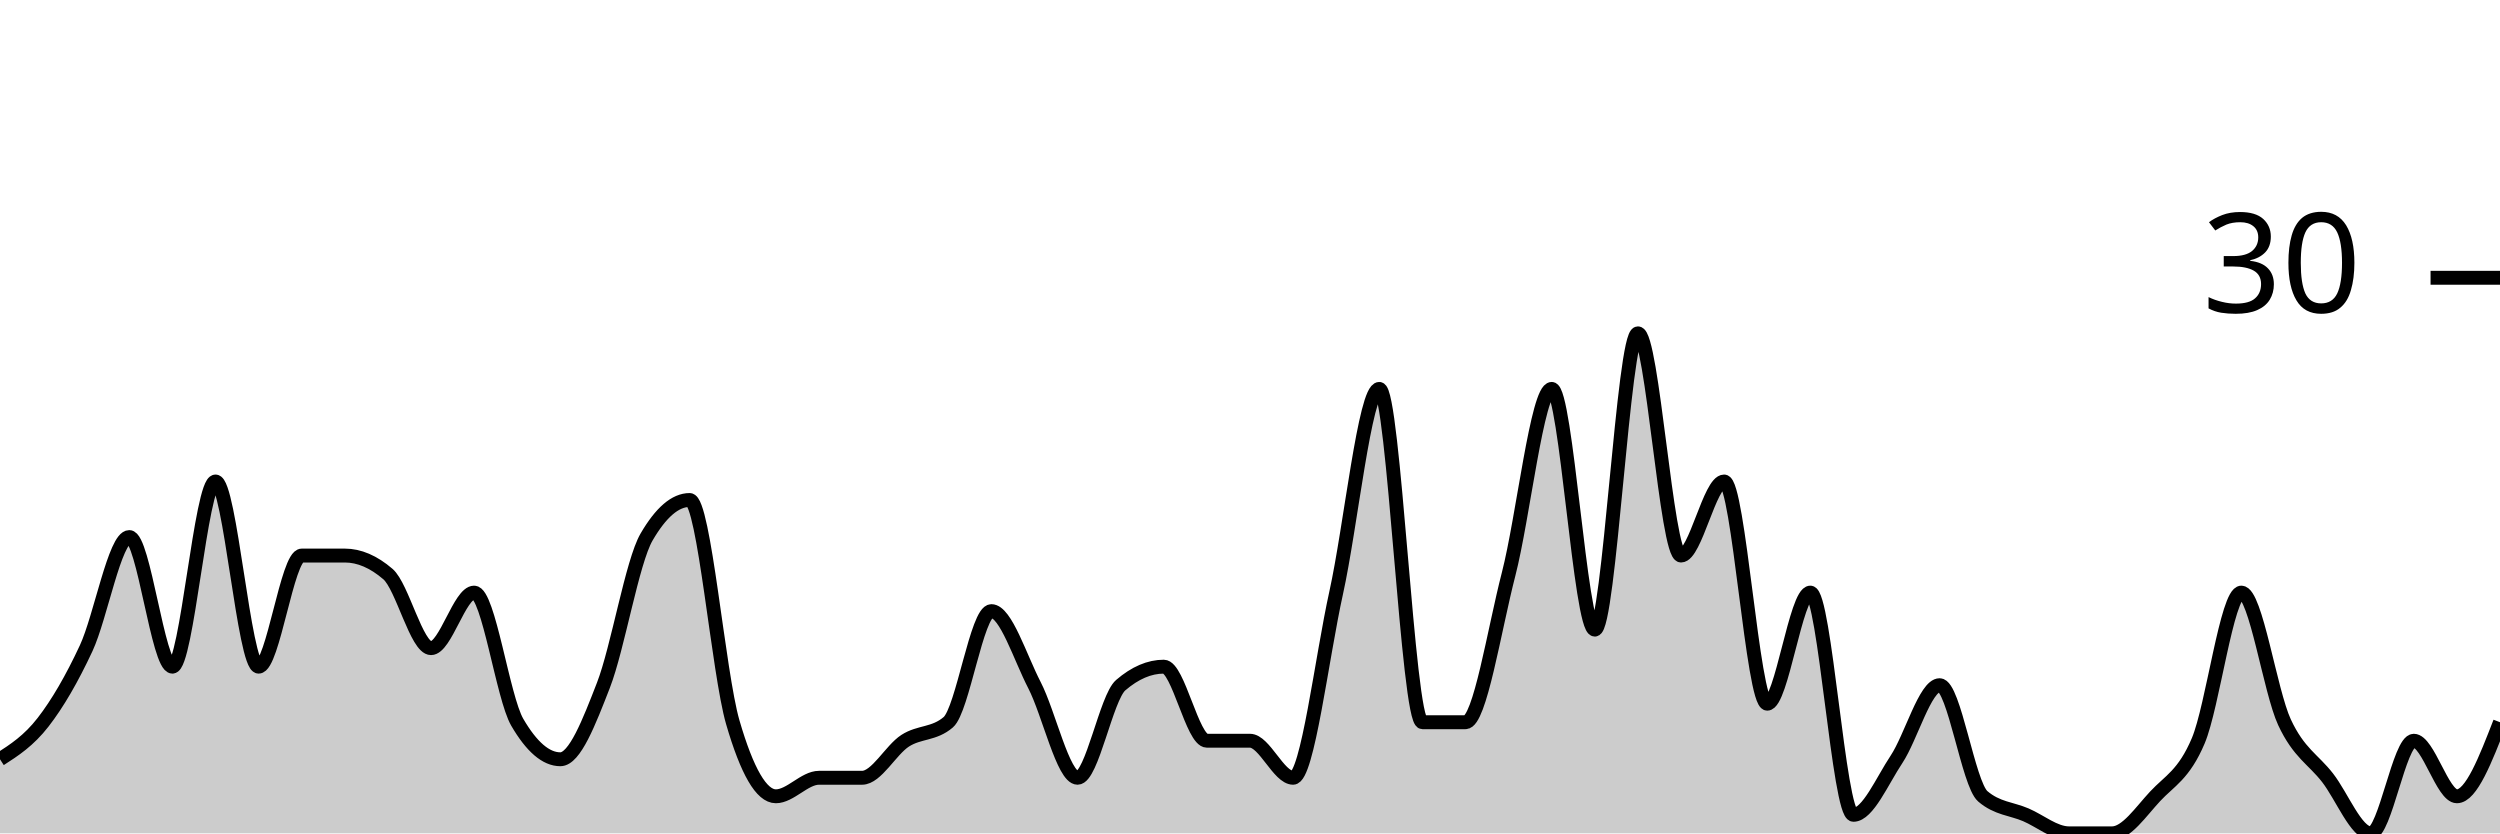
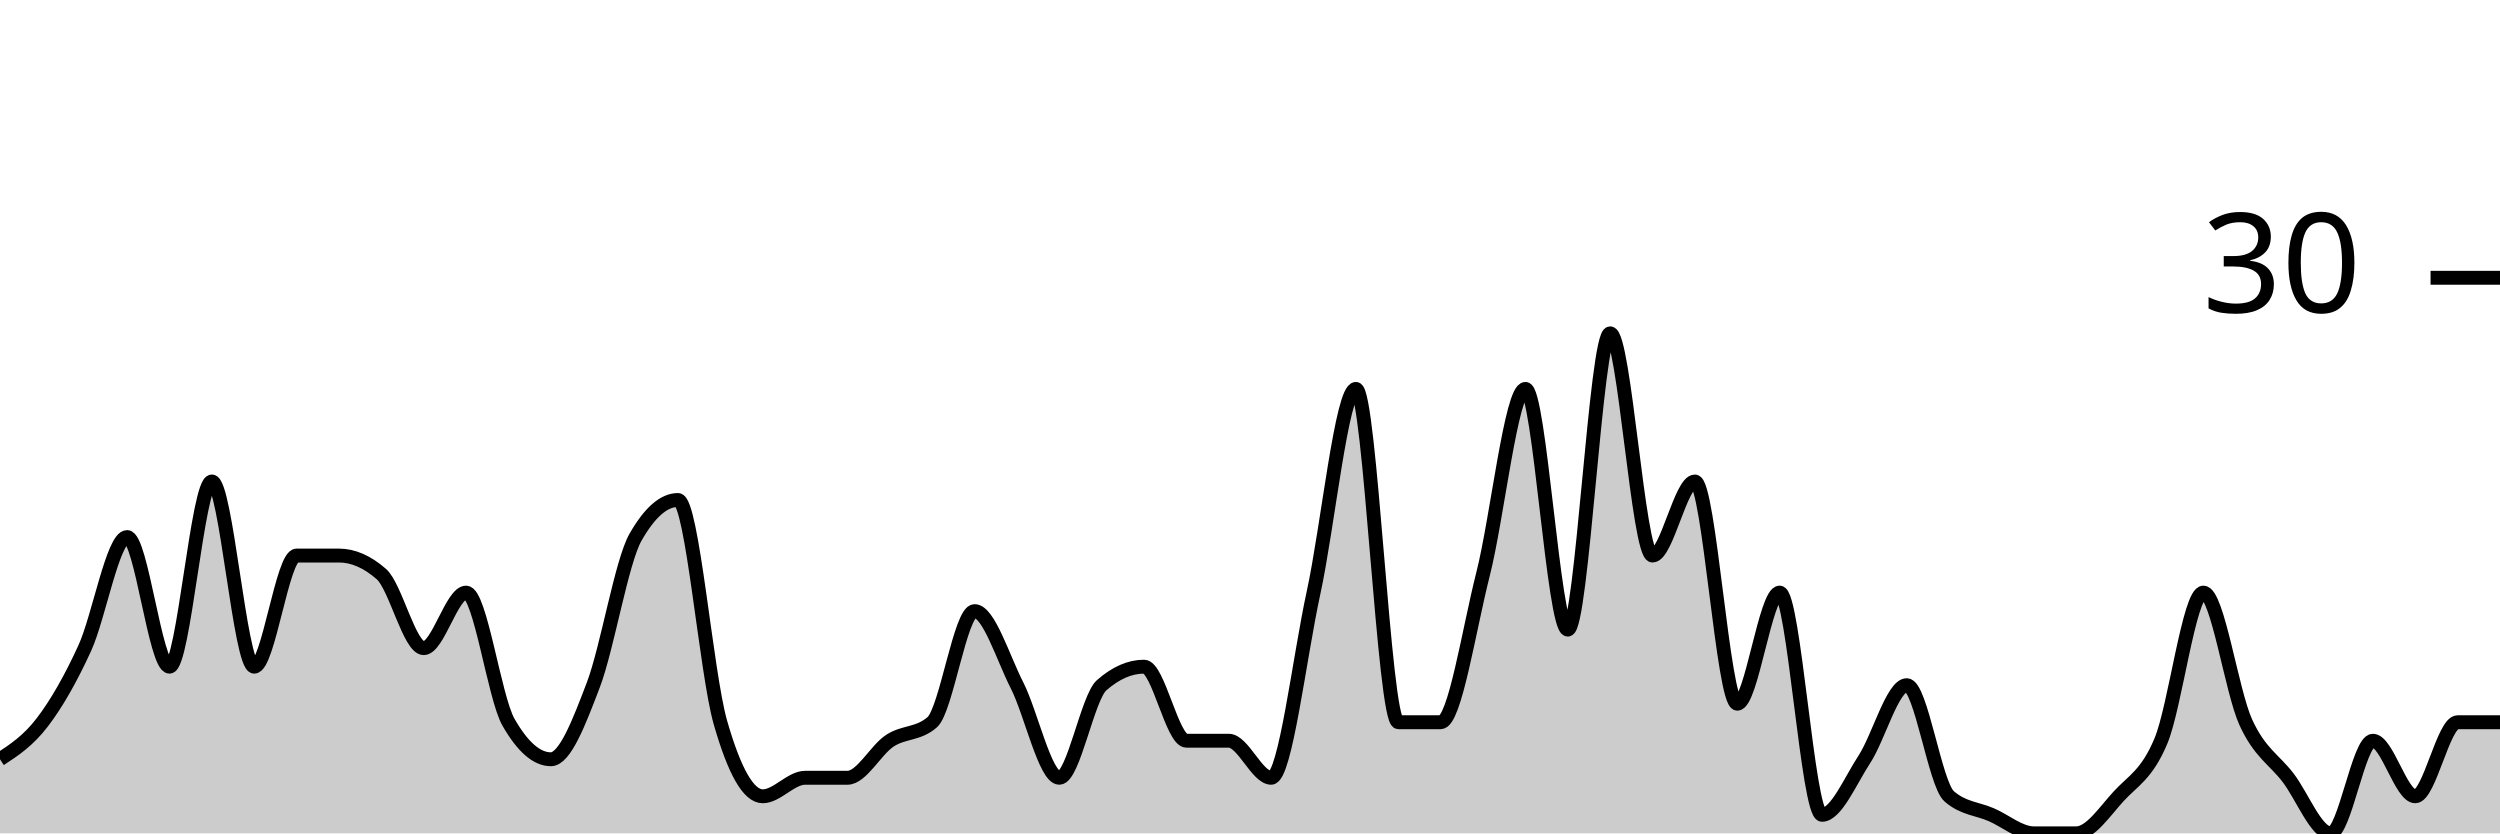
<svg xmlns="http://www.w3.org/2000/svg" viewBox="0 0 180 60">
  <g transform="translate(0,20)">
-     <path class="area" fill="rgba(0, 0, 0, 0.2)" d="M0,34.667C1.034,34,2.069,33.333,3.103,32C4.138,30.667,5.172,28.889,6.207,26.667C7.241,24.444,8.276,18.667,9.31,18.667C10.345,18.667,11.379,28,12.414,28C13.448,28,14.483,14.667,15.517,14.667C16.552,14.667,17.586,28,18.621,28C19.655,28,20.69,20,21.724,20C22.759,20,23.793,20,24.828,20C25.862,20,26.897,20.444,27.931,21.333C28.966,22.222,30,26.667,31.034,26.667C32.069,26.667,33.103,22.667,34.138,22.667C35.172,22.667,36.207,30.222,37.241,32C38.276,33.778,39.31,34.667,40.345,34.667C41.379,34.667,42.414,32,43.448,29.333C44.483,26.667,45.517,20.444,46.552,18.667C47.586,16.889,48.621,16,49.655,16C50.69,16,51.724,28.444,52.759,32C53.793,35.556,54.828,37.333,55.862,37.333C56.897,37.333,57.931,36,58.966,36C60,36,61.034,36,62.069,36C63.103,36,64.138,34,65.172,33.333C66.207,32.667,67.241,32.889,68.276,32C69.31,31.111,70.345,24,71.379,24C72.414,24,73.448,27.333,74.483,29.333C75.517,31.333,76.552,36,77.586,36C78.621,36,79.655,30.222,80.69,29.333C81.724,28.444,82.759,28,83.793,28C84.828,28,85.862,33.333,86.897,33.333C87.931,33.333,88.966,33.333,90,33.333C91.034,33.333,92.069,36,93.103,36C94.138,36,95.172,27.333,96.207,22.667C97.241,18,98.276,8,99.31,8C100.345,8,101.379,32,102.414,32C103.448,32,104.483,32,105.517,32C106.552,32,107.586,25.333,108.621,21.333C109.655,17.333,110.69,8,111.724,8C112.759,8,113.793,25.333,114.828,25.333C115.862,25.333,116.897,4,117.931,4C118.966,4,120,20,121.034,20C122.069,20,123.103,14.667,124.138,14.667C125.172,14.667,126.207,30.667,127.241,30.667C128.276,30.667,129.31,22.667,130.345,22.667C131.379,22.667,132.414,38.667,133.448,38.667C134.483,38.667,135.517,36.222,136.552,34.667C137.586,33.111,138.621,29.333,139.655,29.333C140.69,29.333,141.724,36.444,142.759,37.333C143.793,38.222,144.828,38.222,145.862,38.667C146.897,39.111,147.931,40,148.966,40C150,40,151.034,40,152.069,40C153.103,40,154.138,38.444,155.172,37.333C156.207,36.222,157.241,35.778,158.276,33.333C159.31,30.889,160.345,22.667,161.379,22.667C162.414,22.667,163.448,29.778,164.483,32C165.517,34.222,166.552,34.667,167.586,36C168.621,37.333,169.655,40,170.69,40C171.724,40,172.759,33.333,173.793,33.333C174.828,33.333,175.862,37.333,176.897,37.333C177.931,37.333,178.966,34.667,180,32L180,40C178.966,40,177.931,40,176.897,40C175.862,40,174.828,40,173.793,40C172.759,40,171.724,40,170.69,40C169.655,40,168.621,40,167.586,40C166.552,40,165.517,40,164.483,40C163.448,40,162.414,40,161.379,40C160.345,40,159.31,40,158.276,40C157.241,40,156.207,40,155.172,40C154.138,40,153.103,40,152.069,40C151.034,40,150,40,148.966,40C147.931,40,146.897,40,145.862,40C144.828,40,143.793,40,142.759,40C141.724,40,140.69,40,139.655,40C138.621,40,137.586,40,136.552,40C135.517,40,134.483,40,133.448,40C132.414,40,131.379,40,130.345,40C129.31,40,128.276,40,127.241,40C126.207,40,125.172,40,124.138,40C123.103,40,122.069,40,121.034,40C120,40,118.966,40,117.931,40C116.897,40,115.862,40,114.828,40C113.793,40,112.759,40,111.724,40C110.69,40,109.655,40,108.621,40C107.586,40,106.552,40,105.517,40C104.483,40,103.448,40,102.414,40C101.379,40,100.345,40,99.31,40C98.276,40,97.241,40,96.207,40C95.172,40,94.138,40,93.103,40C92.069,40,91.034,40,90,40C88.966,40,87.931,40,86.897,40C85.862,40,84.828,40,83.793,40C82.759,40,81.724,40,80.69,40C79.655,40,78.621,40,77.586,40C76.552,40,75.517,40,74.483,40C73.448,40,72.414,40,71.379,40C70.345,40,69.31,40,68.276,40C67.241,40,66.207,40,65.172,40C64.138,40,63.103,40,62.069,40C61.034,40,60,40,58.966,40C57.931,40,56.897,40,55.862,40C54.828,40,53.793,40,52.759,40C51.724,40,50.69,40,49.655,40C48.621,40,47.586,40,46.552,40C45.517,40,44.483,40,43.448,40C42.414,40,41.379,40,40.345,40C39.31,40,38.276,40,37.241,40C36.207,40,35.172,40,34.138,40C33.103,40,32.069,40,31.034,40C30,40,28.966,40,27.931,40C26.897,40,25.862,40,24.828,40C23.793,40,22.759,40,21.724,40C20.69,40,19.655,40,18.621,40C17.586,40,16.552,40,15.517,40C14.483,40,13.448,40,12.414,40C11.379,40,10.345,40,9.31,40C8.276,40,7.241,40,6.207,40C5.172,40,4.138,40,3.103,40C2.069,40,1.034,40,0,40Z" />
-     <path class="line" stroke="black" fill="none" d="M0,34.667C1.034,34,2.069,33.333,3.103,32C4.138,30.667,5.172,28.889,6.207,26.667C7.241,24.444,8.276,18.667,9.31,18.667C10.345,18.667,11.379,28,12.414,28C13.448,28,14.483,14.667,15.517,14.667C16.552,14.667,17.586,28,18.621,28C19.655,28,20.69,20,21.724,20C22.759,20,23.793,20,24.828,20C25.862,20,26.897,20.444,27.931,21.333C28.966,22.222,30,26.667,31.034,26.667C32.069,26.667,33.103,22.667,34.138,22.667C35.172,22.667,36.207,30.222,37.241,32C38.276,33.778,39.31,34.667,40.345,34.667C41.379,34.667,42.414,32,43.448,29.333C44.483,26.667,45.517,20.444,46.552,18.667C47.586,16.889,48.621,16,49.655,16C50.69,16,51.724,28.444,52.759,32C53.793,35.556,54.828,37.333,55.862,37.333C56.897,37.333,57.931,36,58.966,36C60,36,61.034,36,62.069,36C63.103,36,64.138,34,65.172,33.333C66.207,32.667,67.241,32.889,68.276,32C69.31,31.111,70.345,24,71.379,24C72.414,24,73.448,27.333,74.483,29.333C75.517,31.333,76.552,36,77.586,36C78.621,36,79.655,30.222,80.69,29.333C81.724,28.444,82.759,28,83.793,28C84.828,28,85.862,33.333,86.897,33.333C87.931,33.333,88.966,33.333,90,33.333C91.034,33.333,92.069,36,93.103,36C94.138,36,95.172,27.333,96.207,22.667C97.241,18,98.276,8,99.31,8C100.345,8,101.379,32,102.414,32C103.448,32,104.483,32,105.517,32C106.552,32,107.586,25.333,108.621,21.333C109.655,17.333,110.69,8,111.724,8C112.759,8,113.793,25.333,114.828,25.333C115.862,25.333,116.897,4,117.931,4C118.966,4,120,20,121.034,20C122.069,20,123.103,14.667,124.138,14.667C125.172,14.667,126.207,30.667,127.241,30.667C128.276,30.667,129.31,22.667,130.345,22.667C131.379,22.667,132.414,38.667,133.448,38.667C134.483,38.667,135.517,36.222,136.552,34.667C137.586,33.111,138.621,29.333,139.655,29.333C140.69,29.333,141.724,36.444,142.759,37.333C143.793,38.222,144.828,38.222,145.862,38.667C146.897,39.111,147.931,40,148.966,40C150,40,151.034,40,152.069,40C153.103,40,154.138,38.444,155.172,37.333C156.207,36.222,157.241,35.778,158.276,33.333C159.31,30.889,160.345,22.667,161.379,22.667C162.414,22.667,163.448,29.778,164.483,32C165.517,34.222,166.552,34.667,167.586,36C168.621,37.333,169.655,40,170.69,40C171.724,40,172.759,33.333,173.793,33.333C174.828,33.333,175.862,37.333,176.897,37.333C177.931,37.333,178.966,34.667,180,32" />
+     <path class="area" fill="rgba(0, 0, 0, 0.2)" d="M0,34.667C1.017,34,2.034,33.333,3.051,32C4.068,30.667,5.085,28.889,6.102,26.667C7.119,24.444,8.136,18.667,9.153,18.667C10.169,18.667,11.186,28,12.203,28C13.22,28,14.237,14.667,15.254,14.667C16.271,14.667,17.288,28,18.305,28C19.322,28,20.339,20,21.356,20C22.373,20,23.39,20,24.407,20C25.424,20,26.441,20.444,27.458,21.333C28.475,22.222,29.492,26.667,30.508,26.667C31.525,26.667,32.542,22.667,33.559,22.667C34.576,22.667,35.593,30.222,36.61,32C37.627,33.778,38.644,34.667,39.661,34.667C40.678,34.667,41.695,32,42.712,29.333C43.729,26.667,44.746,20.444,45.763,18.667C46.78,16.889,47.797,16,48.814,16C49.831,16,50.847,28.444,51.864,32C52.881,35.556,53.898,37.333,54.915,37.333C55.932,37.333,56.949,36,57.966,36C58.983,36,60,36,61.017,36C62.034,36,63.051,34,64.068,33.333C65.085,32.667,66.102,32.889,67.119,32C68.136,31.111,69.153,24,70.169,24C71.186,24,72.203,27.333,73.22,29.333C74.237,31.333,75.254,36,76.271,36C77.288,36,78.305,30.222,79.322,29.333C80.339,28.444,81.356,28,82.373,28C83.39,28,84.407,33.333,85.424,33.333C86.441,33.333,87.458,33.333,88.475,33.333C89.492,33.333,90.508,36,91.525,36C92.542,36,93.559,27.333,94.576,22.667C95.593,18,96.61,8,97.627,8C98.644,8,99.661,32,100.678,32C101.695,32,102.712,32,103.729,32C104.746,32,105.763,25.333,106.78,21.333C107.797,17.333,108.814,8,109.831,8C110.847,8,111.864,25.333,112.881,25.333C113.898,25.333,114.915,4,115.932,4C116.949,4,117.966,20,118.983,20C120,20,121.017,14.667,122.034,14.667C123.051,14.667,124.068,30.667,125.085,30.667C126.102,30.667,127.119,22.667,128.136,22.667C129.153,22.667,130.169,38.667,131.186,38.667C132.203,38.667,133.22,36.222,134.237,34.667C135.254,33.111,136.271,29.333,137.288,29.333C138.305,29.333,139.322,36.444,140.339,37.333C141.356,38.222,142.373,38.222,143.39,38.667C144.407,39.111,145.424,40,146.441,40C147.458,40,148.475,40,149.492,40C150.508,40,151.525,38.444,152.542,37.333C153.559,36.222,154.576,35.778,155.593,33.333C156.61,30.889,157.627,22.667,158.644,22.667C159.661,22.667,160.678,29.778,161.695,32C162.712,34.222,163.729,34.667,164.746,36C165.763,37.333,166.78,40,167.797,40C168.814,40,169.831,33.333,170.847,33.333C171.864,33.333,172.881,37.333,173.898,37.333C174.915,37.333,175.932,32,176.949,32C177.966,32,178.983,32,180,32L180,40C178.983,40,177.966,40,176.949,40C175.932,40,174.915,40,173.898,40C172.881,40,171.864,40,170.847,40C169.831,40,168.814,40,167.797,40C166.78,40,165.763,40,164.746,40C163.729,40,162.712,40,161.695,40C160.678,40,159.661,40,158.644,40C157.627,40,156.61,40,155.593,40C154.576,40,153.559,40,152.542,40C151.525,40,150.508,40,149.492,40C148.475,40,147.458,40,146.441,40C145.424,40,144.407,40,143.39,40C142.373,40,141.356,40,140.339,40C139.322,40,138.305,40,137.288,40C136.271,40,135.254,40,134.237,40C133.22,40,132.203,40,131.186,40C130.169,40,129.153,40,128.136,40C127.119,40,126.102,40,125.085,40C124.068,40,123.051,40,122.034,40C121.017,40,120,40,118.983,40C117.966,40,116.949,40,115.932,40C114.915,40,113.898,40,112.881,40C111.864,40,110.847,40,109.831,40C108.814,40,107.797,40,106.78,40C105.763,40,104.746,40,103.729,40C102.712,40,101.695,40,100.678,40C99.661,40,98.644,40,97.627,40C96.61,40,95.593,40,94.576,40C93.559,40,92.542,40,91.525,40C90.508,40,89.492,40,88.475,40C87.458,40,86.441,40,85.424,40C84.407,40,83.39,40,82.373,40C81.356,40,80.339,40,79.322,40C78.305,40,77.288,40,76.271,40C75.254,40,74.237,40,73.22,40C72.203,40,71.186,40,70.169,40C69.153,40,68.136,40,67.119,40C66.102,40,65.085,40,64.068,40C63.051,40,62.034,40,61.017,40C60,40,58.983,40,57.966,40C56.949,40,55.932,40,54.915,40C53.898,40,52.881,40,51.864,40C50.847,40,49.831,40,48.814,40C47.797,40,46.78,40,45.763,40C44.746,40,43.729,40,42.712,40C41.695,40,40.678,40,39.661,40C38.644,40,37.627,40,36.61,40C35.593,40,34.576,40,33.559,40C32.542,40,31.525,40,30.508,40C29.492,40,28.475,40,27.458,40C26.441,40,25.424,40,24.407,40C23.39,40,22.373,40,21.356,40C20.339,40,19.322,40,18.305,40C17.288,40,16.271,40,15.254,40C14.237,40,13.22,40,12.203,40C11.186,40,10.169,40,9.153,40C8.136,40,7.119,40,6.102,40C5.085,40,4.068,40,3.051,40C2.034,40,1.017,40,0,40Z" />
+     <path class="line" stroke="black" fill="none" d="M0,34.667C1.017,34,2.034,33.333,3.051,32C4.068,30.667,5.085,28.889,6.102,26.667C7.119,24.444,8.136,18.667,9.153,18.667C10.169,18.667,11.186,28,12.203,28C13.22,28,14.237,14.667,15.254,14.667C16.271,14.667,17.288,28,18.305,28C19.322,28,20.339,20,21.356,20C22.373,20,23.39,20,24.407,20C25.424,20,26.441,20.444,27.458,21.333C28.475,22.222,29.492,26.667,30.508,26.667C31.525,26.667,32.542,22.667,33.559,22.667C34.576,22.667,35.593,30.222,36.61,32C37.627,33.778,38.644,34.667,39.661,34.667C40.678,34.667,41.695,32,42.712,29.333C43.729,26.667,44.746,20.444,45.763,18.667C46.78,16.889,47.797,16,48.814,16C49.831,16,50.847,28.444,51.864,32C52.881,35.556,53.898,37.333,54.915,37.333C55.932,37.333,56.949,36,57.966,36C58.983,36,60,36,61.017,36C62.034,36,63.051,34,64.068,33.333C65.085,32.667,66.102,32.889,67.119,32C68.136,31.111,69.153,24,70.169,24C71.186,24,72.203,27.333,73.22,29.333C74.237,31.333,75.254,36,76.271,36C77.288,36,78.305,30.222,79.322,29.333C80.339,28.444,81.356,28,82.373,28C83.39,28,84.407,33.333,85.424,33.333C86.441,33.333,87.458,33.333,88.475,33.333C89.492,33.333,90.508,36,91.525,36C92.542,36,93.559,27.333,94.576,22.667C95.593,18,96.61,8,97.627,8C98.644,8,99.661,32,100.678,32C101.695,32,102.712,32,103.729,32C104.746,32,105.763,25.333,106.78,21.333C107.797,17.333,108.814,8,109.831,8C110.847,8,111.864,25.333,112.881,25.333C113.898,25.333,114.915,4,115.932,4C116.949,4,117.966,20,118.983,20C120,20,121.017,14.667,122.034,14.667C123.051,14.667,124.068,30.667,125.085,30.667C126.102,30.667,127.119,22.667,128.136,22.667C129.153,22.667,130.169,38.667,131.186,38.667C132.203,38.667,133.22,36.222,134.237,34.667C135.254,33.111,136.271,29.333,137.288,29.333C138.305,29.333,139.322,36.444,140.339,37.333C141.356,38.222,142.373,38.222,143.39,38.667C144.407,39.111,145.424,40,146.441,40C147.458,40,148.475,40,149.492,40C150.508,40,151.525,38.444,152.542,37.333C153.559,36.222,154.576,35.778,155.593,33.333C156.61,30.889,157.627,22.667,158.644,22.667C159.661,22.667,160.678,29.778,161.695,32C162.712,34.222,163.729,34.667,164.746,36C165.763,37.333,166.78,40,167.797,40C168.814,40,169.831,33.333,170.847,33.333C171.864,33.333,172.881,37.333,173.898,37.333C174.915,37.333,175.932,32,176.949,32C177.966,32,178.983,32,180,32" />
    <path class="axis-ceiling" stroke-width="1" stroke="black" fill="none" d="M175,0L180,0" />
    <text class="axis-ceiling-label" font-family="sans-serif" text-anchor="end" font-size="10px" x="170" y="2.5">30</text>
  </g>
</svg>
